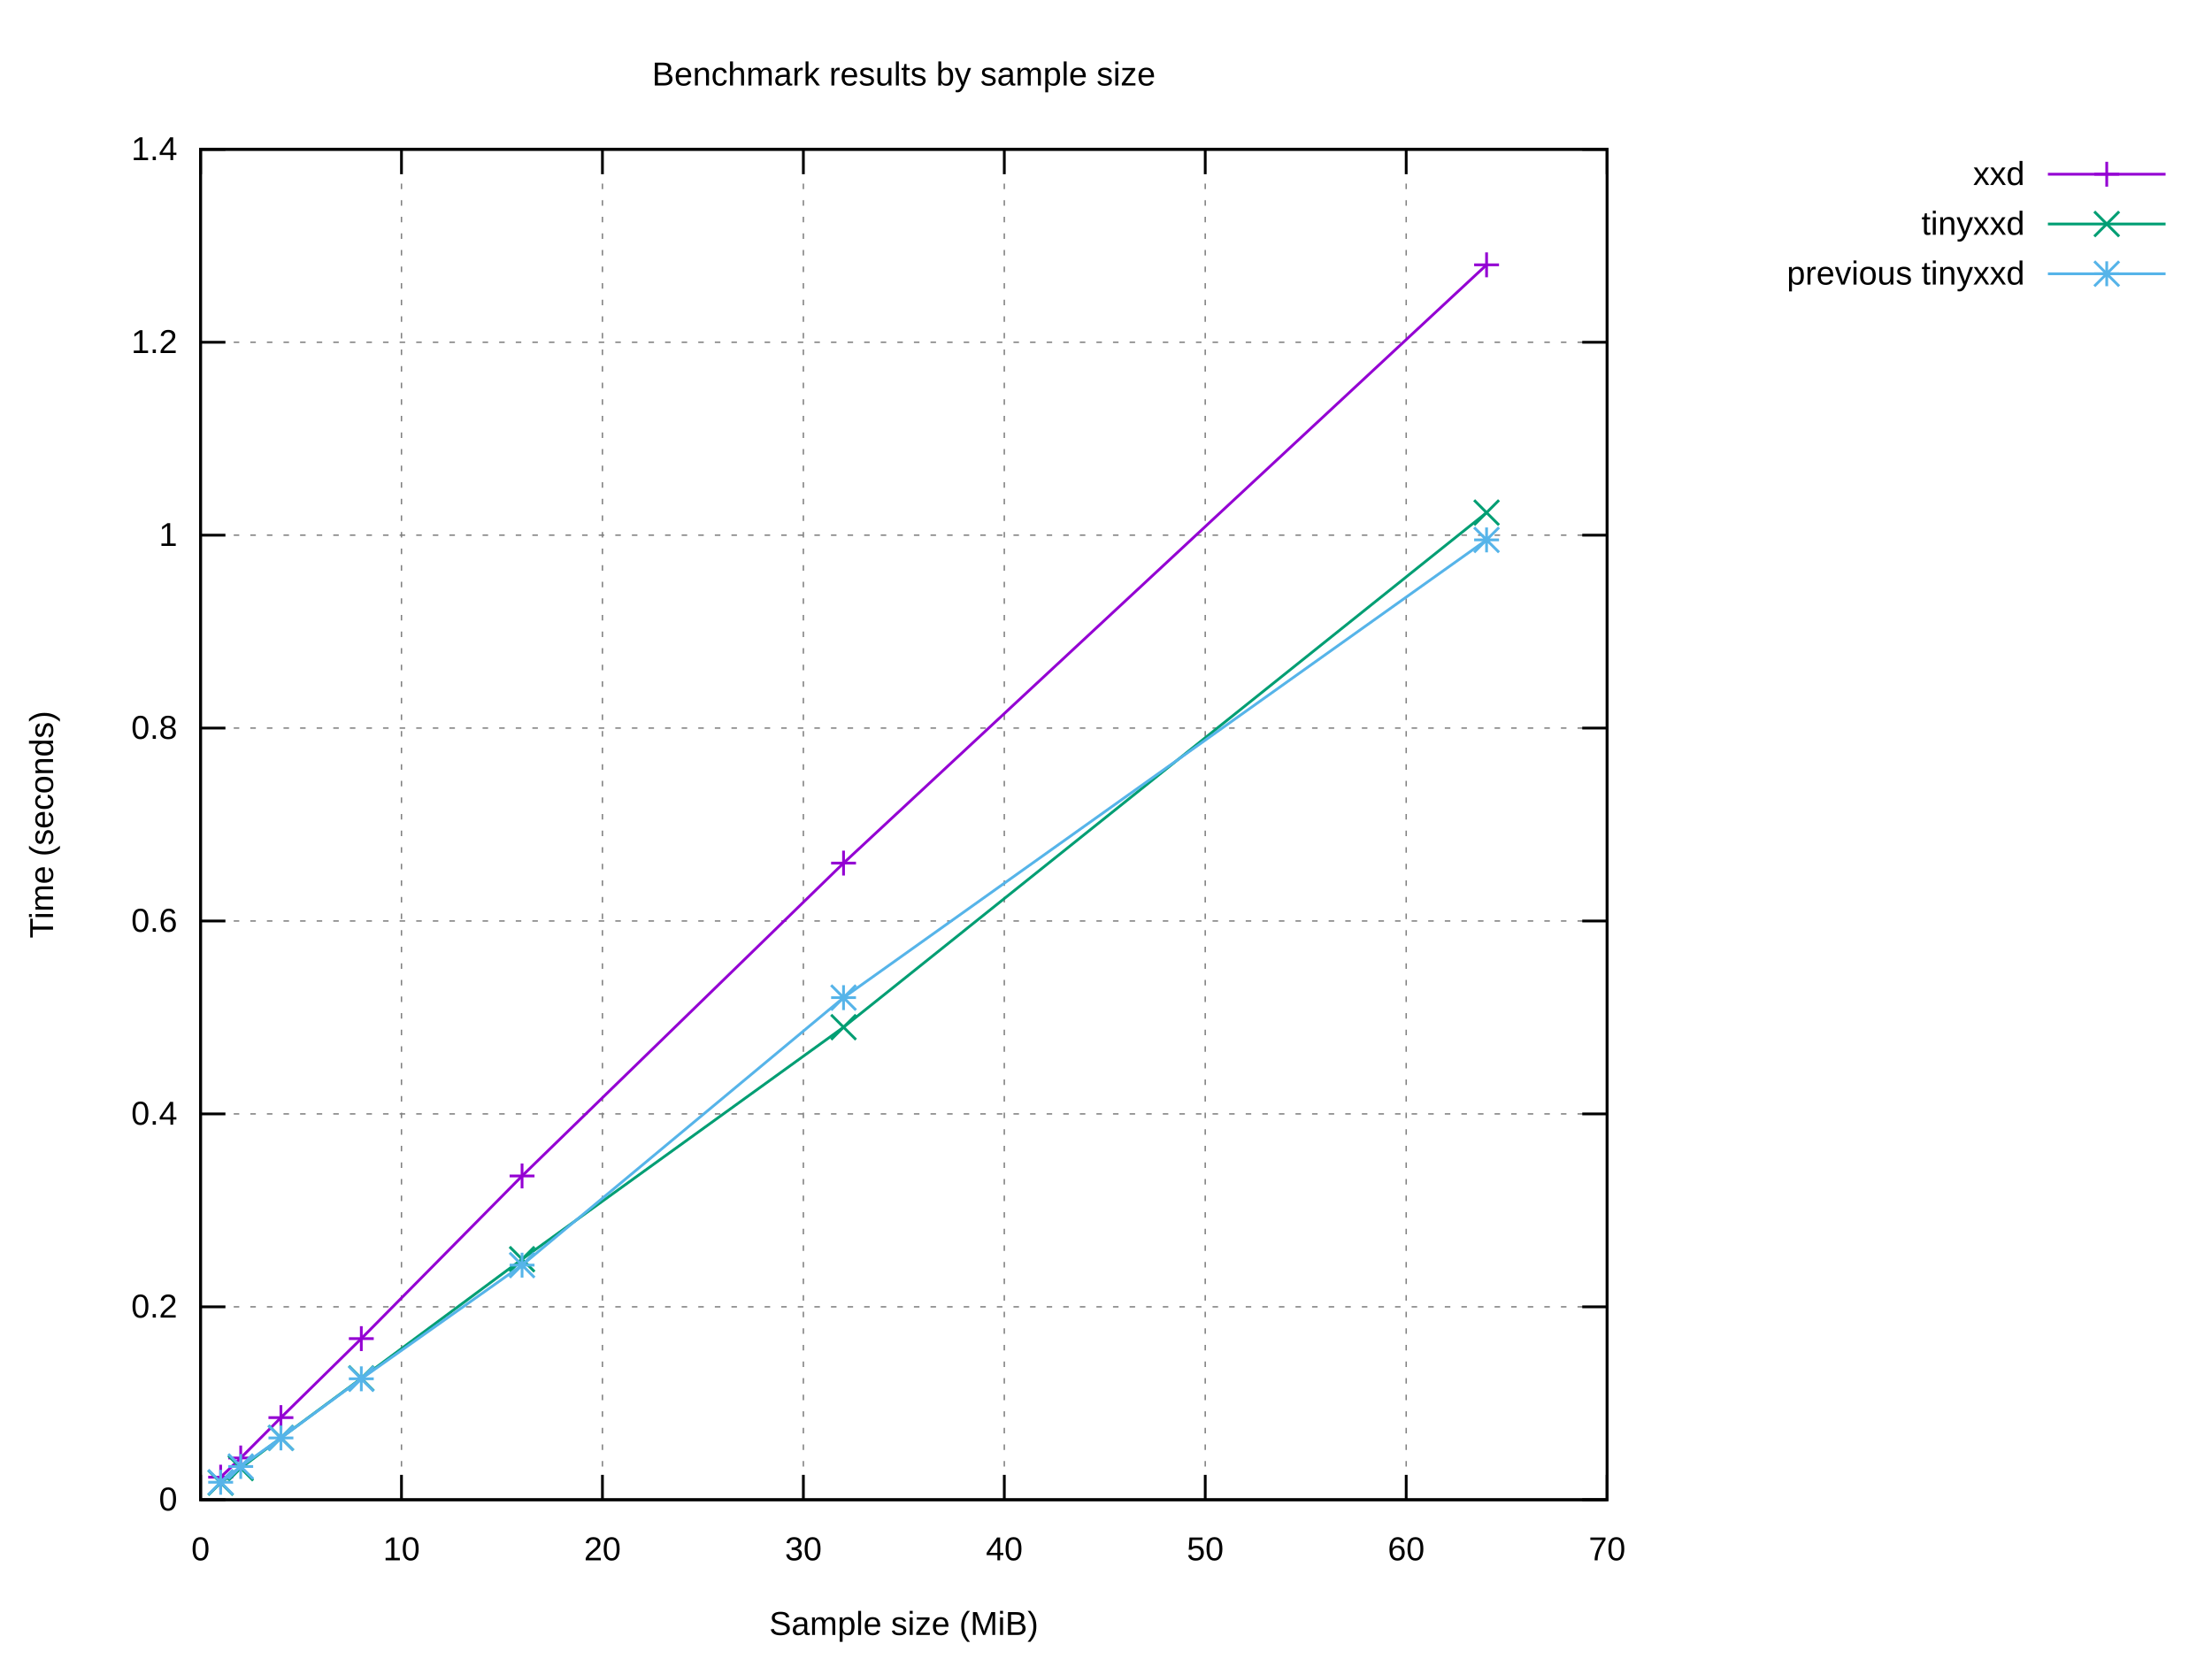
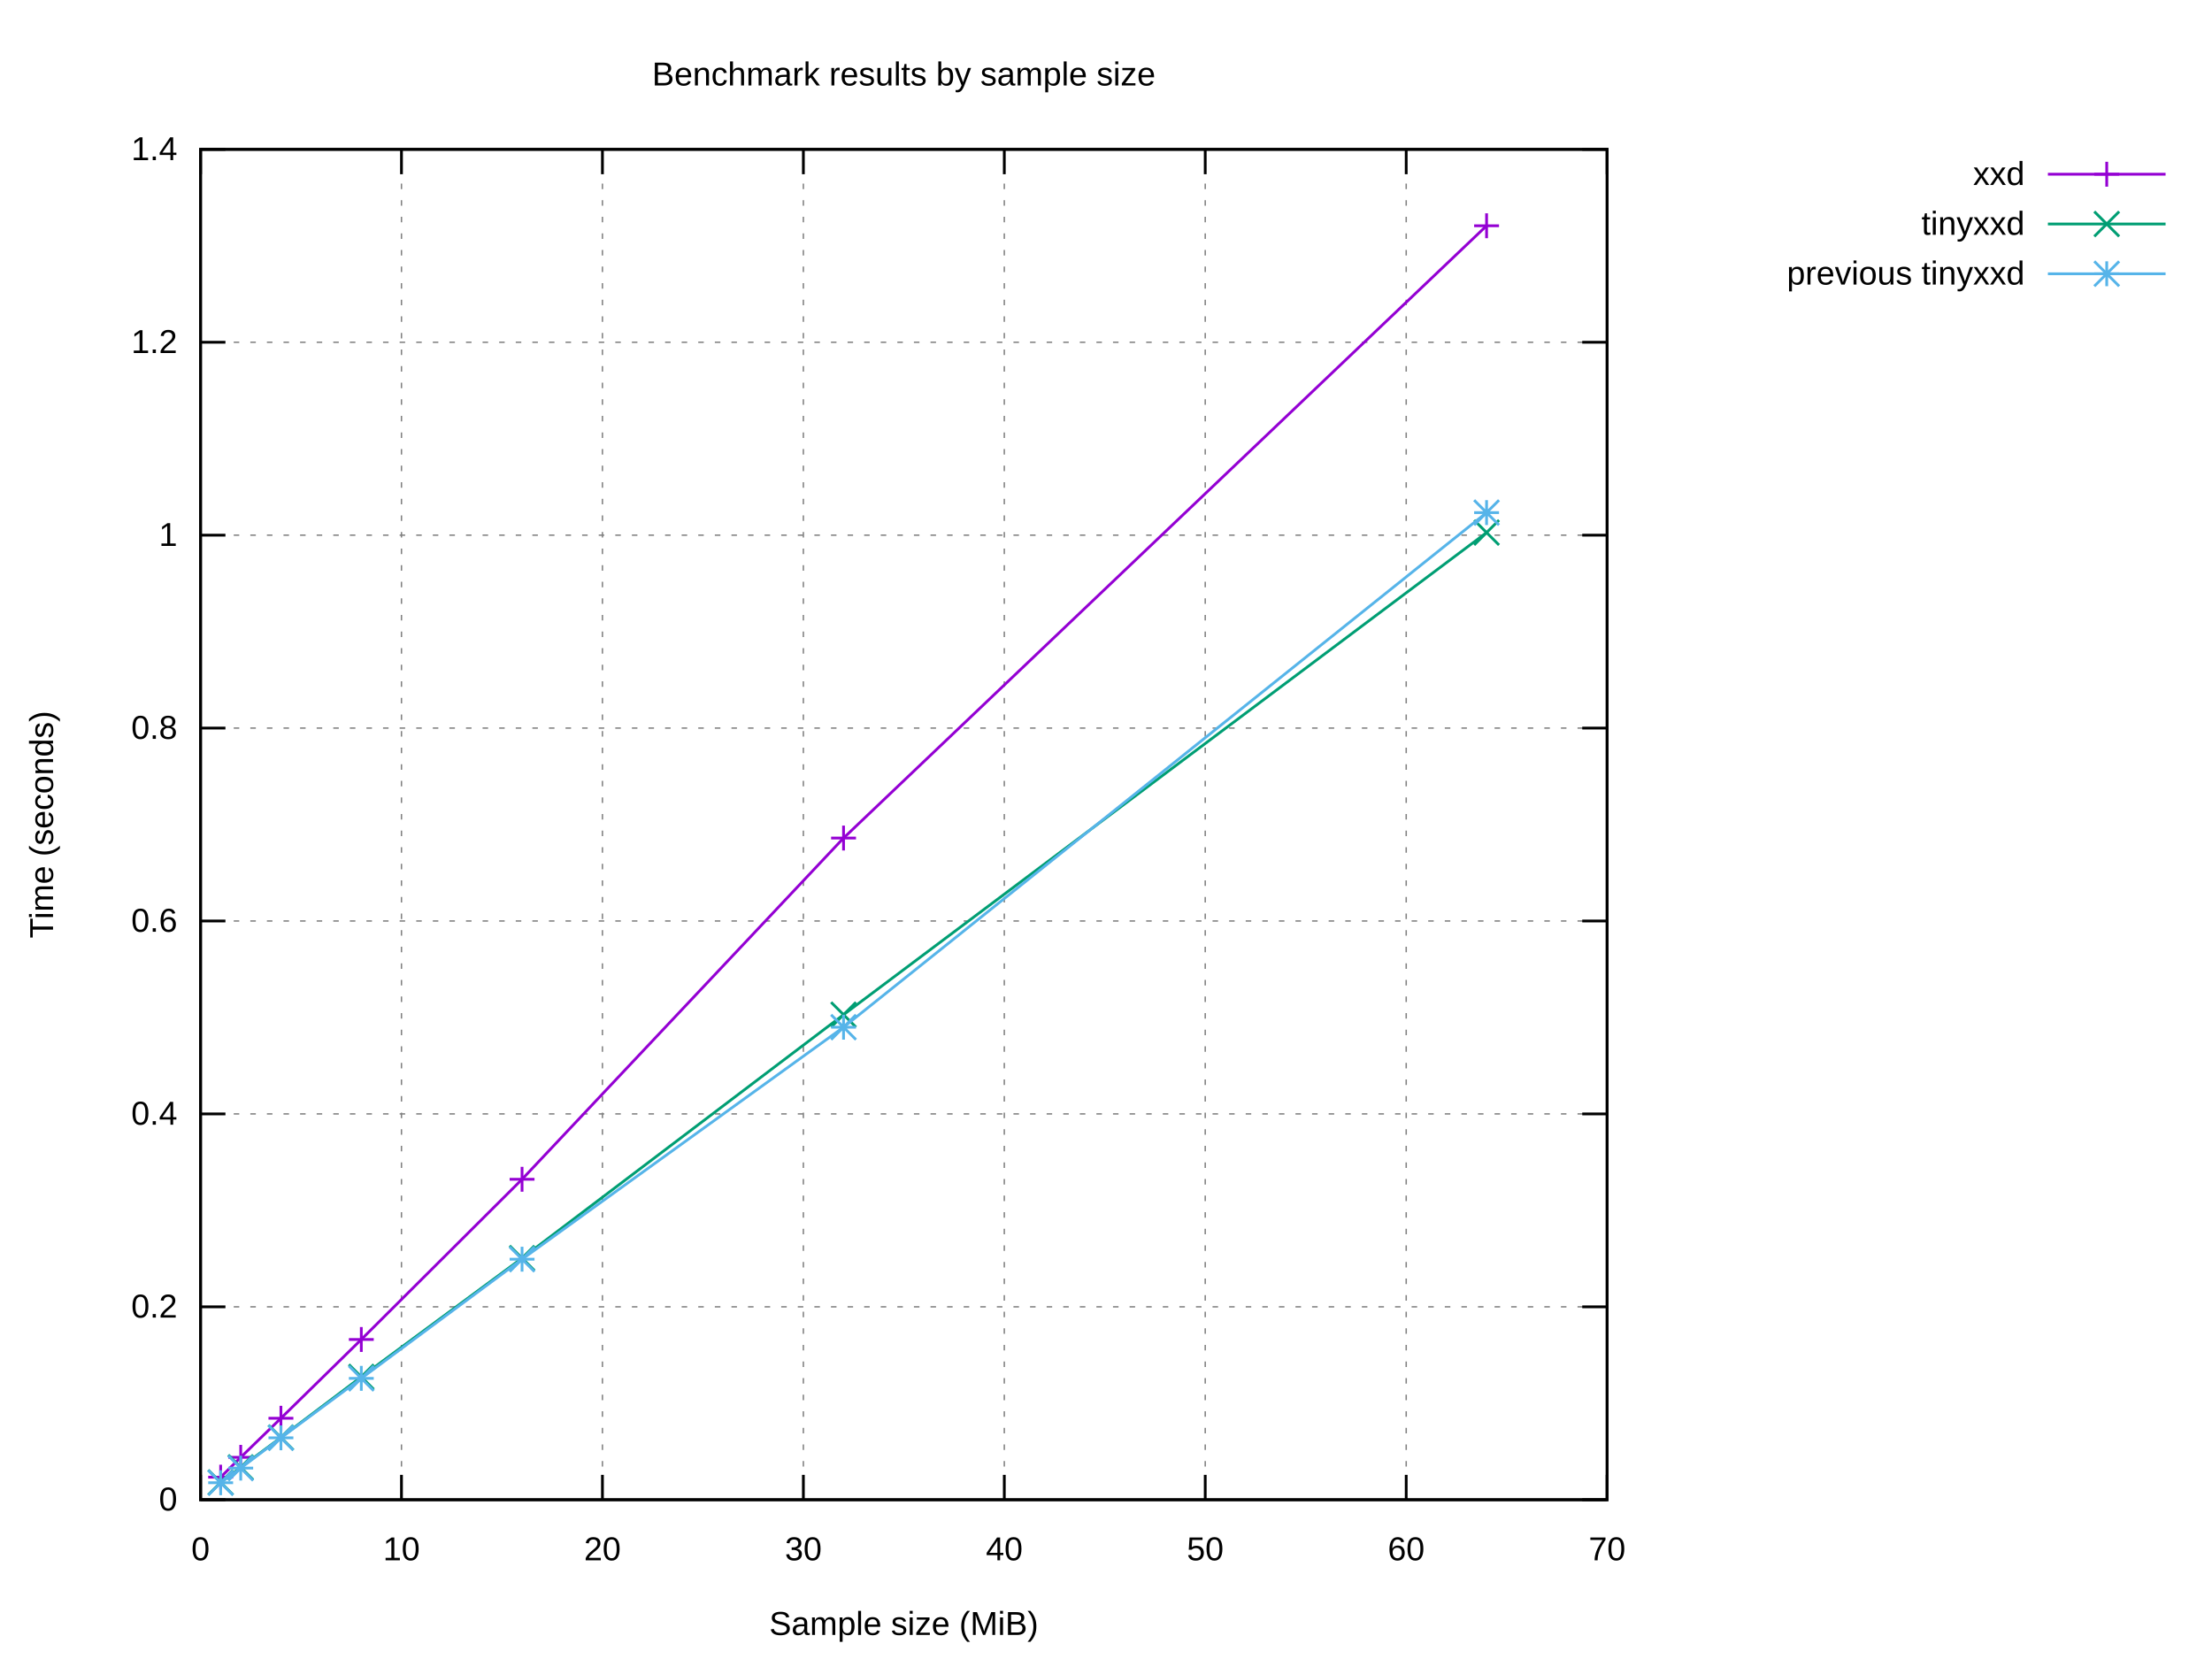
<svg xmlns="http://www.w3.org/2000/svg" xmlns:xlink="http://www.w3.org/1999/xlink" width="800" height="600" viewBox="0 0 800 600">
  <g id="gnuplot_canvas">
    <rect x="0" y="0" width="800" height="600" fill="#ffffff" />
    <defs>
      <circle id="gpDot" r="0.5" stroke-width="0.5" stroke="currentColor" />
      <path id="gpPt0" stroke-width="0.222" stroke="currentColor" d="M-1,0 h2 M0,-1 v2" />
      <path id="gpPt1" stroke-width="0.222" stroke="currentColor" d="M-1,-1 L1,1 M1,-1 L-1,1" />
      <path id="gpPt2" stroke-width="0.222" stroke="currentColor" d="M-1,0 L1,0 M0,-1 L0,1 M-1,-1 L1,1 M-1,1 L1,-1" />
      <rect id="gpPt3" stroke-width="0.222" stroke="currentColor" x="-1" y="-1" width="2" height="2" />
      <rect id="gpPt4" stroke-width="0.222" stroke="currentColor" fill="currentColor" x="-1" y="-1" width="2" height="2" />
      <circle id="gpPt5" stroke-width="0.222" stroke="currentColor" cx="0" cy="0" r="1" />
      <use xlink:href="#gpPt5" id="gpPt6" fill="currentColor" stroke="none" />
      <path id="gpPt7" stroke-width="0.222" stroke="currentColor" d="M0,-1.33 L-1.33,0.67 L1.33,0.67 z" />
      <use xlink:href="#gpPt7" id="gpPt8" fill="currentColor" stroke="none" />
      <use xlink:href="#gpPt7" id="gpPt9" stroke="currentColor" transform="rotate(180)" />
      <use xlink:href="#gpPt9" id="gpPt10" fill="currentColor" stroke="none" />
      <use xlink:href="#gpPt3" id="gpPt11" stroke="currentColor" transform="rotate(45)" />
      <use xlink:href="#gpPt11" id="gpPt12" fill="currentColor" stroke="none" />
      <path id="gpPt13" stroke-width="0.222" stroke="currentColor" d="M0,1.330 L1.265,0.411 L0.782,-1.067 L-0.782,-1.076 L-1.265,0.411 z" />
      <use xlink:href="#gpPt13" id="gpPt14" fill="currentColor" stroke="none" />
      <filter id="textbox" filterUnits="objectBoundingBox" x="0" y="0" height="1" width="1">
        <feFlood flood-color="#FFFFFF" flood-opacity="1" result="bgnd" />
        <feComposite in="SourceGraphic" in2="bgnd" operator="atop" />
      </filter>
      <filter id="greybox" filterUnits="objectBoundingBox" x="0" y="0" height="1" width="1">
        <feFlood flood-color="lightgrey" flood-opacity="1" result="grey" />
        <feComposite in="SourceGraphic" in2="grey" operator="atop" />
      </filter>
    </defs>
    <g fill="none" color="#FFFFFF" stroke="currentColor" stroke-width="1.00" stroke-linecap="butt" stroke-linejoin="miter">
</g>
    <g fill="none" color="black" stroke="currentColor" stroke-width="1.00" stroke-linecap="butt" stroke-linejoin="miter">
</g>
    <g fill="none" color="black" stroke="black" stroke-width="0.50" stroke-linecap="butt" stroke-linejoin="miter">
</g>
    <g fill="none" color="gray" stroke="currentColor" stroke-width="0.50" stroke-linecap="butt" stroke-linejoin="miter">
      <path stroke="gray" stroke-dasharray="2,4" class="gridline" d="M72.53,542.40 L581.24,542.40  " />
    </g>
    <g fill="none" color="gray" stroke="gray" stroke-width="1.00" stroke-linecap="butt" stroke-linejoin="miter">
</g>
    <g fill="none" color="black" stroke="currentColor" stroke-width="1.00" stroke-linecap="butt" stroke-linejoin="miter">
      <path stroke="black" d="M72.53,542.40 L81.53,542.40 M581.24,542.40 L572.24,542.40  " />
      <g transform="translate(64.14,546.30)" stroke="none" fill="black" font-family="Arial" font-size="12.00" text-anchor="end">
        <text>
          <tspan font-family="Arial"> 0</tspan>
        </text>
      </g>
    </g>
    <g fill="none" color="black" stroke="currentColor" stroke-width="1.00" stroke-linecap="butt" stroke-linejoin="miter">
</g>
    <g fill="none" color="black" stroke="black" stroke-width="0.50" stroke-linecap="butt" stroke-linejoin="miter">
</g>
    <g fill="none" color="gray" stroke="currentColor" stroke-width="0.50" stroke-linecap="butt" stroke-linejoin="miter">
      <path stroke="gray" stroke-dasharray="2,4" class="gridline" d="M72.53,472.63 L581.24,472.63  " />
    </g>
    <g fill="none" color="gray" stroke="gray" stroke-width="1.00" stroke-linecap="butt" stroke-linejoin="miter">
</g>
    <g fill="none" color="black" stroke="currentColor" stroke-width="1.00" stroke-linecap="butt" stroke-linejoin="miter">
      <path stroke="black" d="M72.53,472.63 L81.53,472.63 M581.24,472.63 L572.24,472.63  " />
      <g transform="translate(64.14,476.53)" stroke="none" fill="black" font-family="Arial" font-size="12.00" text-anchor="end">
        <text>
          <tspan font-family="Arial"> 0.2</tspan>
        </text>
      </g>
    </g>
    <g fill="none" color="black" stroke="currentColor" stroke-width="1.00" stroke-linecap="butt" stroke-linejoin="miter">
</g>
    <g fill="none" color="black" stroke="black" stroke-width="0.50" stroke-linecap="butt" stroke-linejoin="miter">
</g>
    <g fill="none" color="gray" stroke="currentColor" stroke-width="0.50" stroke-linecap="butt" stroke-linejoin="miter">
      <path stroke="gray" stroke-dasharray="2,4" class="gridline" d="M72.53,402.86 L581.24,402.86  " />
    </g>
    <g fill="none" color="gray" stroke="gray" stroke-width="1.00" stroke-linecap="butt" stroke-linejoin="miter">
</g>
    <g fill="none" color="black" stroke="currentColor" stroke-width="1.00" stroke-linecap="butt" stroke-linejoin="miter">
      <path stroke="black" d="M72.53,402.86 L81.53,402.86 M581.24,402.86 L572.24,402.86  " />
      <g transform="translate(64.14,406.76)" stroke="none" fill="black" font-family="Arial" font-size="12.00" text-anchor="end">
        <text>
          <tspan font-family="Arial"> 0.4</tspan>
        </text>
      </g>
    </g>
    <g fill="none" color="black" stroke="currentColor" stroke-width="1.00" stroke-linecap="butt" stroke-linejoin="miter">
</g>
    <g fill="none" color="black" stroke="black" stroke-width="0.50" stroke-linecap="butt" stroke-linejoin="miter">
</g>
    <g fill="none" color="gray" stroke="currentColor" stroke-width="0.50" stroke-linecap="butt" stroke-linejoin="miter">
      <path stroke="gray" stroke-dasharray="2,4" class="gridline" d="M72.53,333.09 L581.24,333.09  " />
    </g>
    <g fill="none" color="gray" stroke="gray" stroke-width="1.00" stroke-linecap="butt" stroke-linejoin="miter">
</g>
    <g fill="none" color="black" stroke="currentColor" stroke-width="1.00" stroke-linecap="butt" stroke-linejoin="miter">
      <path stroke="black" d="M72.53,333.09 L81.53,333.09 M581.24,333.09 L572.24,333.09  " />
      <g transform="translate(64.14,336.99)" stroke="none" fill="black" font-family="Arial" font-size="12.00" text-anchor="end">
        <text>
          <tspan font-family="Arial"> 0.6</tspan>
        </text>
      </g>
    </g>
    <g fill="none" color="black" stroke="currentColor" stroke-width="1.00" stroke-linecap="butt" stroke-linejoin="miter">
</g>
    <g fill="none" color="black" stroke="black" stroke-width="0.50" stroke-linecap="butt" stroke-linejoin="miter">
</g>
    <g fill="none" color="gray" stroke="currentColor" stroke-width="0.50" stroke-linecap="butt" stroke-linejoin="miter">
      <path stroke="gray" stroke-dasharray="2,4" class="gridline" d="M72.53,263.32 L581.24,263.32  " />
    </g>
    <g fill="none" color="gray" stroke="gray" stroke-width="1.00" stroke-linecap="butt" stroke-linejoin="miter">
</g>
    <g fill="none" color="black" stroke="currentColor" stroke-width="1.00" stroke-linecap="butt" stroke-linejoin="miter">
      <path stroke="black" d="M72.53,263.32 L81.53,263.32 M581.24,263.32 L572.24,263.32  " />
      <g transform="translate(64.14,267.22)" stroke="none" fill="black" font-family="Arial" font-size="12.00" text-anchor="end">
        <text>
          <tspan font-family="Arial"> 0.8</tspan>
        </text>
      </g>
    </g>
    <g fill="none" color="black" stroke="currentColor" stroke-width="1.00" stroke-linecap="butt" stroke-linejoin="miter">
</g>
    <g fill="none" color="black" stroke="black" stroke-width="0.50" stroke-linecap="butt" stroke-linejoin="miter">
</g>
    <g fill="none" color="gray" stroke="currentColor" stroke-width="0.50" stroke-linecap="butt" stroke-linejoin="miter">
      <path stroke="gray" stroke-dasharray="2,4" class="gridline" d="M72.53,193.55 L581.24,193.55  " />
    </g>
    <g fill="none" color="gray" stroke="gray" stroke-width="1.00" stroke-linecap="butt" stroke-linejoin="miter">
</g>
    <g fill="none" color="black" stroke="currentColor" stroke-width="1.00" stroke-linecap="butt" stroke-linejoin="miter">
      <path stroke="black" d="M72.53,193.55 L81.53,193.55 M581.24,193.55 L572.24,193.55  " />
      <g transform="translate(64.14,197.45)" stroke="none" fill="black" font-family="Arial" font-size="12.00" text-anchor="end">
        <text>
          <tspan font-family="Arial"> 1</tspan>
        </text>
      </g>
    </g>
    <g fill="none" color="black" stroke="currentColor" stroke-width="1.00" stroke-linecap="butt" stroke-linejoin="miter">
</g>
    <g fill="none" color="black" stroke="black" stroke-width="0.50" stroke-linecap="butt" stroke-linejoin="miter">
</g>
    <g fill="none" color="gray" stroke="currentColor" stroke-width="0.50" stroke-linecap="butt" stroke-linejoin="miter">
      <path stroke="gray" stroke-dasharray="2,4" class="gridline" d="M72.53,123.78 L581.24,123.78  " />
    </g>
    <g fill="none" color="gray" stroke="gray" stroke-width="1.00" stroke-linecap="butt" stroke-linejoin="miter">
</g>
    <g fill="none" color="black" stroke="currentColor" stroke-width="1.00" stroke-linecap="butt" stroke-linejoin="miter">
      <path stroke="black" d="M72.53,123.78 L81.53,123.78 M581.24,123.78 L572.24,123.78  " />
      <g transform="translate(64.14,127.68)" stroke="none" fill="black" font-family="Arial" font-size="12.00" text-anchor="end">
        <text>
          <tspan font-family="Arial"> 1.2</tspan>
        </text>
      </g>
    </g>
    <g fill="none" color="black" stroke="currentColor" stroke-width="1.00" stroke-linecap="butt" stroke-linejoin="miter">
</g>
    <g fill="none" color="black" stroke="black" stroke-width="0.50" stroke-linecap="butt" stroke-linejoin="miter">
</g>
    <g fill="none" color="gray" stroke="currentColor" stroke-width="0.50" stroke-linecap="butt" stroke-linejoin="miter">
      <path stroke="gray" stroke-dasharray="2,4" class="gridline" d="M72.53,54.01 L581.24,54.01  " />
    </g>
    <g fill="none" color="gray" stroke="gray" stroke-width="1.00" stroke-linecap="butt" stroke-linejoin="miter">
</g>
    <g fill="none" color="black" stroke="currentColor" stroke-width="1.00" stroke-linecap="butt" stroke-linejoin="miter">
      <path stroke="black" d="M72.53,54.01 L81.53,54.01 M581.24,54.01 L572.24,54.01  " />
      <g transform="translate(64.14,57.91)" stroke="none" fill="black" font-family="Arial" font-size="12.00" text-anchor="end">
        <text>
          <tspan font-family="Arial"> 1.4</tspan>
        </text>
      </g>
    </g>
    <g fill="none" color="black" stroke="currentColor" stroke-width="1.00" stroke-linecap="butt" stroke-linejoin="miter">
</g>
    <g fill="none" color="black" stroke="black" stroke-width="0.50" stroke-linecap="butt" stroke-linejoin="miter">
</g>
    <g fill="none" color="gray" stroke="currentColor" stroke-width="0.50" stroke-linecap="butt" stroke-linejoin="miter">
      <path stroke="gray" stroke-dasharray="2,4" class="gridline" d="M72.53,542.40 L72.53,54.01  " />
    </g>
    <g fill="none" color="gray" stroke="gray" stroke-width="1.00" stroke-linecap="butt" stroke-linejoin="miter">
</g>
    <g fill="none" color="black" stroke="currentColor" stroke-width="1.00" stroke-linecap="butt" stroke-linejoin="miter">
      <path stroke="black" d="M72.53,542.40 L72.53,533.40 M72.53,54.01 L72.53,63.01  " />
      <g transform="translate(72.53,564.30)" stroke="none" fill="black" font-family="Arial" font-size="12.00" text-anchor="middle">
        <text>
          <tspan font-family="Arial"> 0</tspan>
        </text>
      </g>
    </g>
    <g fill="none" color="black" stroke="currentColor" stroke-width="1.00" stroke-linecap="butt" stroke-linejoin="miter">
</g>
    <g fill="none" color="black" stroke="black" stroke-width="0.50" stroke-linecap="butt" stroke-linejoin="miter">
</g>
    <g fill="none" color="gray" stroke="currentColor" stroke-width="0.50" stroke-linecap="butt" stroke-linejoin="miter">
      <path stroke="gray" stroke-dasharray="2,4" class="gridline" d="M145.20,542.40 L145.20,54.01  " />
    </g>
    <g fill="none" color="gray" stroke="gray" stroke-width="1.00" stroke-linecap="butt" stroke-linejoin="miter">
</g>
    <g fill="none" color="black" stroke="currentColor" stroke-width="1.00" stroke-linecap="butt" stroke-linejoin="miter">
      <path stroke="black" d="M145.20,542.40 L145.20,533.40 M145.20,54.01 L145.20,63.01  " />
      <g transform="translate(145.20,564.30)" stroke="none" fill="black" font-family="Arial" font-size="12.00" text-anchor="middle">
        <text>
          <tspan font-family="Arial"> 10</tspan>
        </text>
      </g>
    </g>
    <g fill="none" color="black" stroke="currentColor" stroke-width="1.00" stroke-linecap="butt" stroke-linejoin="miter">
</g>
    <g fill="none" color="black" stroke="black" stroke-width="0.50" stroke-linecap="butt" stroke-linejoin="miter">
</g>
    <g fill="none" color="gray" stroke="currentColor" stroke-width="0.50" stroke-linecap="butt" stroke-linejoin="miter">
      <path stroke="gray" stroke-dasharray="2,4" class="gridline" d="M217.88,542.40 L217.88,54.01  " />
    </g>
    <g fill="none" color="gray" stroke="gray" stroke-width="1.00" stroke-linecap="butt" stroke-linejoin="miter">
</g>
    <g fill="none" color="black" stroke="currentColor" stroke-width="1.00" stroke-linecap="butt" stroke-linejoin="miter">
      <path stroke="black" d="M217.88,542.40 L217.88,533.40 M217.88,54.01 L217.88,63.01  " />
      <g transform="translate(217.88,564.30)" stroke="none" fill="black" font-family="Arial" font-size="12.00" text-anchor="middle">
        <text>
          <tspan font-family="Arial"> 20</tspan>
        </text>
      </g>
    </g>
    <g fill="none" color="black" stroke="currentColor" stroke-width="1.00" stroke-linecap="butt" stroke-linejoin="miter">
</g>
    <g fill="none" color="black" stroke="black" stroke-width="0.50" stroke-linecap="butt" stroke-linejoin="miter">
</g>
    <g fill="none" color="gray" stroke="currentColor" stroke-width="0.50" stroke-linecap="butt" stroke-linejoin="miter">
      <path stroke="gray" stroke-dasharray="2,4" class="gridline" d="M290.55,542.40 L290.55,54.01  " />
    </g>
    <g fill="none" color="gray" stroke="gray" stroke-width="1.00" stroke-linecap="butt" stroke-linejoin="miter">
</g>
    <g fill="none" color="black" stroke="currentColor" stroke-width="1.00" stroke-linecap="butt" stroke-linejoin="miter">
      <path stroke="black" d="M290.55,542.40 L290.55,533.40 M290.55,54.01 L290.55,63.01  " />
      <g transform="translate(290.55,564.30)" stroke="none" fill="black" font-family="Arial" font-size="12.00" text-anchor="middle">
        <text>
          <tspan font-family="Arial"> 30</tspan>
        </text>
      </g>
    </g>
    <g fill="none" color="black" stroke="currentColor" stroke-width="1.00" stroke-linecap="butt" stroke-linejoin="miter">
</g>
    <g fill="none" color="black" stroke="black" stroke-width="0.50" stroke-linecap="butt" stroke-linejoin="miter">
</g>
    <g fill="none" color="gray" stroke="currentColor" stroke-width="0.50" stroke-linecap="butt" stroke-linejoin="miter">
      <path stroke="gray" stroke-dasharray="2,4" class="gridline" d="M363.22,542.40 L363.22,54.01  " />
    </g>
    <g fill="none" color="gray" stroke="gray" stroke-width="1.00" stroke-linecap="butt" stroke-linejoin="miter">
</g>
    <g fill="none" color="black" stroke="currentColor" stroke-width="1.00" stroke-linecap="butt" stroke-linejoin="miter">
      <path stroke="black" d="M363.22,542.40 L363.22,533.40 M363.22,54.01 L363.22,63.01  " />
      <g transform="translate(363.22,564.30)" stroke="none" fill="black" font-family="Arial" font-size="12.00" text-anchor="middle">
        <text>
          <tspan font-family="Arial"> 40</tspan>
        </text>
      </g>
    </g>
    <g fill="none" color="black" stroke="currentColor" stroke-width="1.00" stroke-linecap="butt" stroke-linejoin="miter">
</g>
    <g fill="none" color="black" stroke="black" stroke-width="0.50" stroke-linecap="butt" stroke-linejoin="miter">
</g>
    <g fill="none" color="gray" stroke="currentColor" stroke-width="0.50" stroke-linecap="butt" stroke-linejoin="miter">
      <path stroke="gray" stroke-dasharray="2,4" class="gridline" d="M435.89,542.40 L435.89,54.01  " />
    </g>
    <g fill="none" color="gray" stroke="gray" stroke-width="1.00" stroke-linecap="butt" stroke-linejoin="miter">
</g>
    <g fill="none" color="black" stroke="currentColor" stroke-width="1.00" stroke-linecap="butt" stroke-linejoin="miter">
      <path stroke="black" d="M435.89,542.40 L435.89,533.40 M435.89,54.01 L435.89,63.01  " />
      <g transform="translate(435.89,564.30)" stroke="none" fill="black" font-family="Arial" font-size="12.00" text-anchor="middle">
        <text>
          <tspan font-family="Arial"> 50</tspan>
        </text>
      </g>
    </g>
    <g fill="none" color="black" stroke="currentColor" stroke-width="1.00" stroke-linecap="butt" stroke-linejoin="miter">
</g>
    <g fill="none" color="black" stroke="black" stroke-width="0.50" stroke-linecap="butt" stroke-linejoin="miter">
</g>
    <g fill="none" color="gray" stroke="currentColor" stroke-width="0.50" stroke-linecap="butt" stroke-linejoin="miter">
      <path stroke="gray" stroke-dasharray="2,4" class="gridline" d="M508.57,542.40 L508.57,54.01  " />
    </g>
    <g fill="none" color="gray" stroke="gray" stroke-width="1.00" stroke-linecap="butt" stroke-linejoin="miter">
</g>
    <g fill="none" color="black" stroke="currentColor" stroke-width="1.00" stroke-linecap="butt" stroke-linejoin="miter">
      <path stroke="black" d="M508.57,542.40 L508.57,533.40 M508.57,54.01 L508.57,63.01  " />
      <g transform="translate(508.57,564.30)" stroke="none" fill="black" font-family="Arial" font-size="12.00" text-anchor="middle">
        <text>
          <tspan font-family="Arial"> 60</tspan>
        </text>
      </g>
    </g>
    <g fill="none" color="black" stroke="currentColor" stroke-width="1.00" stroke-linecap="butt" stroke-linejoin="miter">
</g>
    <g fill="none" color="black" stroke="black" stroke-width="0.50" stroke-linecap="butt" stroke-linejoin="miter">
</g>
    <g fill="none" color="gray" stroke="currentColor" stroke-width="0.50" stroke-linecap="butt" stroke-linejoin="miter">
      <path stroke="gray" stroke-dasharray="2,4" class="gridline" d="M581.24,542.40 L581.24,54.01  " />
    </g>
    <g fill="none" color="gray" stroke="gray" stroke-width="1.00" stroke-linecap="butt" stroke-linejoin="miter">
</g>
    <g fill="none" color="black" stroke="currentColor" stroke-width="1.00" stroke-linecap="butt" stroke-linejoin="miter">
      <path stroke="black" d="M581.24,542.40 L581.24,533.40 M581.24,54.01 L581.24,63.01  " />
      <g transform="translate(581.24,564.30)" stroke="none" fill="black" font-family="Arial" font-size="12.00" text-anchor="middle">
        <text>
          <tspan font-family="Arial"> 70</tspan>
        </text>
      </g>
    </g>
    <g fill="none" color="black" stroke="currentColor" stroke-width="1.00" stroke-linecap="butt" stroke-linejoin="miter">
</g>
    <g fill="none" color="black" stroke="currentColor" stroke-width="1.00" stroke-linecap="butt" stroke-linejoin="miter">
      <path stroke="black" d="M72.53,54.01 L72.53,542.40 L581.24,542.40 L581.24,54.01 L72.53,54.01 Z  " />
    </g>
    <g fill="none" color="black" stroke="currentColor" stroke-width="1.00" stroke-linecap="butt" stroke-linejoin="miter">
</g>
    <g id="gnuplot_plot_1">
      <g fill="none" color="black" stroke="currentColor" stroke-width="1.00" stroke-linecap="butt" stroke-linejoin="miter">
        <g transform="translate(732.26,66.91)" stroke="none" fill="black" font-family="Arial" font-size="12.00" text-anchor="end">
          <text>
            <tspan font-family="Arial">xxd</tspan>
          </text>
        </g>
      </g>
      <g fill="none" color="black" stroke="currentColor" stroke-width="1.00" stroke-linecap="butt" stroke-linejoin="miter">
-         <path stroke="rgb(148,   0, 211)" d="M740.65,63.01 L783.21,63.01 M537.64,95.78 L305.08,312.15 L188.81,425.30 L130.67,484.13 L101.60,512.70 L87.06,527.30   L79.80,534.24  " />
-         <use xlink:href="#gpPt0" transform="translate(537.64,95.78) scale(4.50)" color="rgb(148,   0, 211)" />
-         <use xlink:href="#gpPt0" transform="translate(305.08,312.15) scale(4.50)" color="rgb(148,   0, 211)" />
-         <use xlink:href="#gpPt0" transform="translate(188.81,425.30) scale(4.50)" color="rgb(148,   0, 211)" />
-         <use xlink:href="#gpPt0" transform="translate(130.67,484.13) scale(4.50)" color="rgb(148,   0, 211)" />
-         <use xlink:href="#gpPt0" transform="translate(101.60,512.70) scale(4.50)" color="rgb(148,   0, 211)" />
-         <use xlink:href="#gpPt0" transform="translate(87.06,527.30) scale(4.50)" color="rgb(148,   0, 211)" />
+         <path stroke="rgb(148,   0, 211)" d="M740.65,63.01 L783.21,63.01 M537.64,81.65 L305.08,303.09 L188.81,426.50 L130.67,484.44 L101.60,512.93 L87.06,527.06   L79.80,534.24  " />
+         <use xlink:href="#gpPt0" transform="translate(537.64,81.65) scale(4.50)" color="rgb(148,   0, 211)" />
+         <use xlink:href="#gpPt0" transform="translate(305.08,303.09) scale(4.50)" color="rgb(148,   0, 211)" />
+         <use xlink:href="#gpPt0" transform="translate(188.81,426.50) scale(4.50)" color="rgb(148,   0, 211)" />
+         <use xlink:href="#gpPt0" transform="translate(130.67,484.44) scale(4.50)" color="rgb(148,   0, 211)" />
+         <use xlink:href="#gpPt0" transform="translate(101.60,512.93) scale(4.50)" color="rgb(148,   0, 211)" />
+         <use xlink:href="#gpPt0" transform="translate(87.06,527.06) scale(4.50)" color="rgb(148,   0, 211)" />
        <use xlink:href="#gpPt0" transform="translate(79.80,534.24) scale(4.50)" color="rgb(148,   0, 211)" />
        <use xlink:href="#gpPt0" transform="translate(761.93,63.01) scale(4.50)" color="rgb(148,   0, 211)" />
      </g>
    </g>
    <g id="gnuplot_plot_2">
      <g fill="none" color="black" stroke="currentColor" stroke-width="1.00" stroke-linecap="butt" stroke-linejoin="miter">
        <g transform="translate(732.26,84.91)" stroke="none" fill="black" font-family="Arial" font-size="12.00" text-anchor="end">
          <text>
            <tspan font-family="Arial">tinyxxd</tspan>
          </text>
        </g>
      </g>
      <g fill="none" color="black" stroke="currentColor" stroke-width="1.00" stroke-linecap="butt" stroke-linejoin="miter">
-         <path stroke="rgb(  0, 158, 115)" d="M740.65,81.01 L783.21,81.01 M537.64,185.39 L305.08,371.50 L188.81,455.41 L130.67,498.50 L101.60,520.01 L87.06,530.96   L79.80,536.25  " />
-         <use xlink:href="#gpPt1" transform="translate(537.64,185.39) scale(4.50)" color="rgb(  0, 158, 115)" />
-         <use xlink:href="#gpPt1" transform="translate(305.08,371.50) scale(4.50)" color="rgb(  0, 158, 115)" />
-         <use xlink:href="#gpPt1" transform="translate(188.81,455.41) scale(4.50)" color="rgb(  0, 158, 115)" />
-         <use xlink:href="#gpPt1" transform="translate(130.67,498.50) scale(4.50)" color="rgb(  0, 158, 115)" />
-         <use xlink:href="#gpPt1" transform="translate(101.60,520.01) scale(4.50)" color="rgb(  0, 158, 115)" />
-         <use xlink:href="#gpPt1" transform="translate(87.06,530.96) scale(4.50)" color="rgb(  0, 158, 115)" />
-         <use xlink:href="#gpPt1" transform="translate(79.80,536.25) scale(4.50)" color="rgb(  0, 158, 115)" />
+         <path stroke="rgb(  0, 158, 115)" d="M740.65,81.01 L783.21,81.01 M537.64,192.61 L305.08,366.98 L188.81,455.02 L130.67,497.96 L101.60,519.89 L87.06,530.68   L79.80,536.14  " />
+         <use xlink:href="#gpPt1" transform="translate(537.64,192.61) scale(4.50)" color="rgb(  0, 158, 115)" />
+         <use xlink:href="#gpPt1" transform="translate(305.08,366.98) scale(4.50)" color="rgb(  0, 158, 115)" />
+         <use xlink:href="#gpPt1" transform="translate(188.81,455.02) scale(4.50)" color="rgb(  0, 158, 115)" />
+         <use xlink:href="#gpPt1" transform="translate(130.67,497.96) scale(4.50)" color="rgb(  0, 158, 115)" />
+         <use xlink:href="#gpPt1" transform="translate(101.60,519.89) scale(4.50)" color="rgb(  0, 158, 115)" />
+         <use xlink:href="#gpPt1" transform="translate(87.06,530.68) scale(4.50)" color="rgb(  0, 158, 115)" />
+         <use xlink:href="#gpPt1" transform="translate(79.80,536.14) scale(4.50)" color="rgb(  0, 158, 115)" />
        <use xlink:href="#gpPt1" transform="translate(761.93,81.01) scale(4.50)" color="rgb(  0, 158, 115)" />
      </g>
    </g>
    <g id="gnuplot_plot_3">
      <g fill="none" color="black" stroke="currentColor" stroke-width="1.00" stroke-linecap="butt" stroke-linejoin="miter">
        <g transform="translate(732.26,102.91)" stroke="none" fill="black" font-family="Arial" font-size="12.00" text-anchor="end">
          <text>
            <tspan font-family="Arial">previous tinyxxd</tspan>
          </text>
        </g>
      </g>
      <g fill="none" color="black" stroke="currentColor" stroke-width="1.00" stroke-linecap="butt" stroke-linejoin="miter">
-         <path stroke="rgb( 86, 180, 233)" d="M740.65,99.01 L783.21,99.01 M537.64,195.26 L305.08,360.81 L188.81,457.55 L130.67,498.66 L101.60,520.05 L87.06,530.37   L79.80,536.08  " />
-         <use xlink:href="#gpPt2" transform="translate(537.64,195.26) scale(4.50)" color="rgb( 86, 180, 233)" />
-         <use xlink:href="#gpPt2" transform="translate(305.08,360.81) scale(4.50)" color="rgb( 86, 180, 233)" />
-         <use xlink:href="#gpPt2" transform="translate(188.81,457.55) scale(4.50)" color="rgb( 86, 180, 233)" />
-         <use xlink:href="#gpPt2" transform="translate(130.67,498.66) scale(4.50)" color="rgb( 86, 180, 233)" />
-         <use xlink:href="#gpPt2" transform="translate(101.60,520.05) scale(4.50)" color="rgb( 86, 180, 233)" />
-         <use xlink:href="#gpPt2" transform="translate(87.06,530.37) scale(4.50)" color="rgb( 86, 180, 233)" />
-         <use xlink:href="#gpPt2" transform="translate(79.80,536.08) scale(4.50)" color="rgb( 86, 180, 233)" />
+         <path stroke="rgb( 86, 180, 233)" d="M740.65,99.01 L783.21,99.01 M537.64,185.39 L305.08,371.50 L188.81,455.41 L130.67,498.50 L101.60,520.01 L87.06,530.96   L79.80,536.25  " />
+         <use xlink:href="#gpPt2" transform="translate(537.64,185.39) scale(4.50)" color="rgb( 86, 180, 233)" />
+         <use xlink:href="#gpPt2" transform="translate(305.08,371.50) scale(4.50)" color="rgb( 86, 180, 233)" />
+         <use xlink:href="#gpPt2" transform="translate(188.81,455.41) scale(4.50)" color="rgb( 86, 180, 233)" />
+         <use xlink:href="#gpPt2" transform="translate(130.67,498.50) scale(4.50)" color="rgb( 86, 180, 233)" />
+         <use xlink:href="#gpPt2" transform="translate(101.60,520.01) scale(4.50)" color="rgb( 86, 180, 233)" />
+         <use xlink:href="#gpPt2" transform="translate(87.06,530.96) scale(4.50)" color="rgb( 86, 180, 233)" />
+         <use xlink:href="#gpPt2" transform="translate(79.80,536.25) scale(4.50)" color="rgb( 86, 180, 233)" />
        <use xlink:href="#gpPt2" transform="translate(761.93,99.01) scale(4.50)" color="rgb( 86, 180, 233)" />
      </g>
    </g>
    <g fill="none" color="#FFFFFF" stroke="rgb( 86, 180, 233)" stroke-width="2.00" stroke-linecap="butt" stroke-linejoin="miter">
</g>
    <g fill="none" color="black" stroke="currentColor" stroke-width="2.00" stroke-linecap="butt" stroke-linejoin="miter">
</g>
    <g fill="none" color="black" stroke="black" stroke-width="1.00" stroke-linecap="butt" stroke-linejoin="miter">
</g>
    <g fill="none" color="black" stroke="currentColor" stroke-width="1.00" stroke-linecap="butt" stroke-linejoin="miter">
      <path stroke="black" d="M72.53,54.01 L72.53,542.40 L581.24,542.40 L581.24,54.01 L72.53,54.01 Z  " />
      <g transform="translate(19.18,298.21) rotate(270.00)" stroke="none" fill="black" font-family="Arial" font-size="12.00" text-anchor="middle">
        <text>
          <tspan font-family="Arial">Time (seconds)</tspan>
        </text>
      </g>
    </g>
    <g fill="none" color="black" stroke="currentColor" stroke-width="1.00" stroke-linecap="butt" stroke-linejoin="miter">
      <g transform="translate(326.88,591.30)" stroke="none" fill="black" font-family="Arial" font-size="12.00" text-anchor="middle">
        <text>
          <tspan font-family="Arial">Sample size (MiB)</tspan>
        </text>
      </g>
    </g>
    <g fill="none" color="black" stroke="currentColor" stroke-width="1.00" stroke-linecap="butt" stroke-linejoin="miter">
</g>
    <g fill="none" color="black" stroke="currentColor" stroke-width="1.00" stroke-linecap="butt" stroke-linejoin="miter">
      <g transform="translate(326.88,30.91)" stroke="none" fill="black" font-family="Arial" font-size="12.00" text-anchor="middle">
        <text>
          <tspan font-family="Arial">Benchmark results by sample size</tspan>
        </text>
      </g>
    </g>
    <g fill="none" color="black" stroke="currentColor" stroke-width="1.00" stroke-linecap="butt" stroke-linejoin="miter">
</g>
  </g>
</svg>
